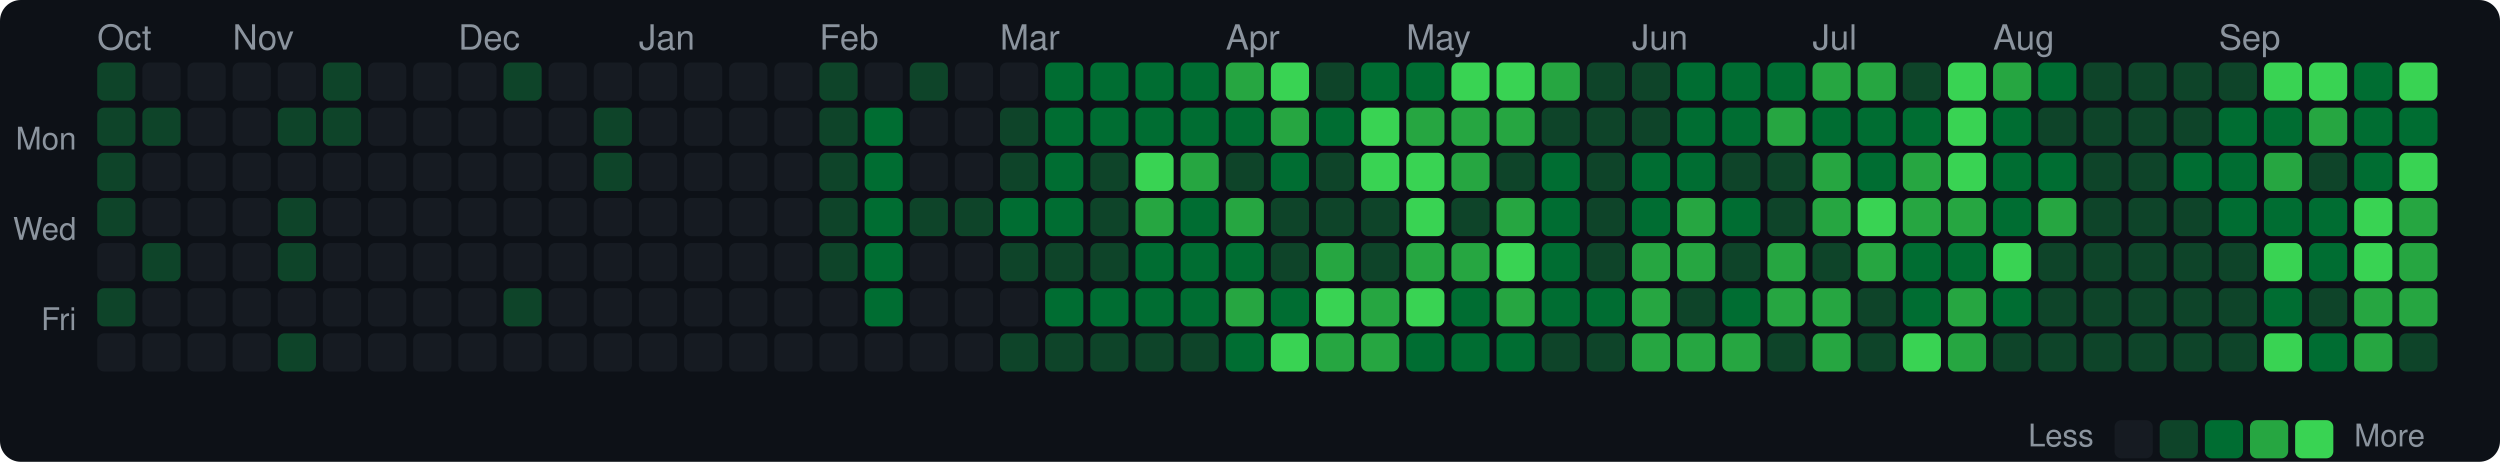
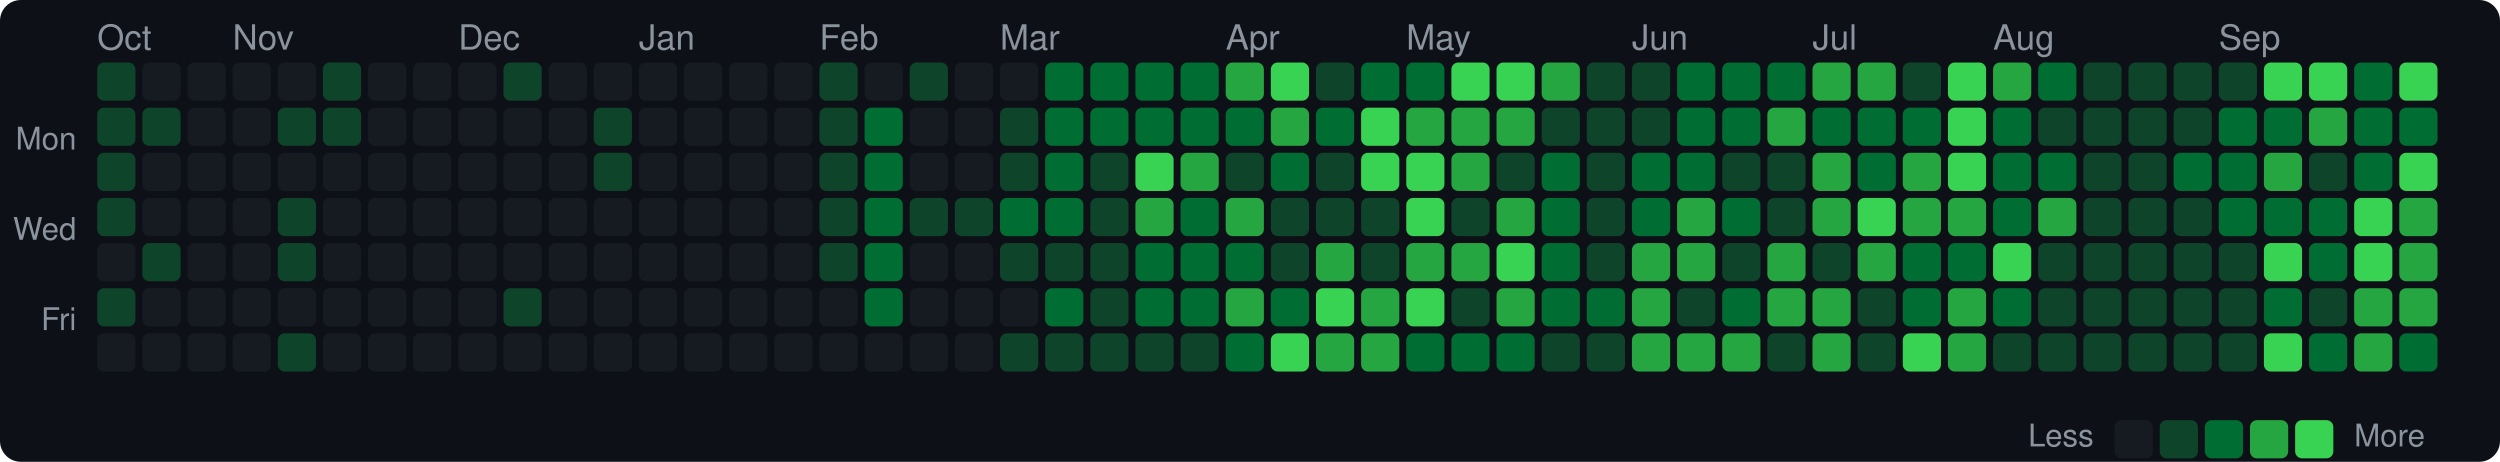
<svg xmlns="http://www.w3.org/2000/svg" width="720" height="133" viewBox="0 0 720 133">
  <style>text { dominant-baseline: central; }</style>
  <rect width="100%" height="100%" rx="6" fill="#0d1117" />
  <text x="28" y="12" fill="#8b949e" font-size="10" font-family="Segoe UI,Helvetica,Arial,sans-serif">Oct</text>
  <text x="67" y="12" fill="#8b949e" font-size="10" font-family="Segoe UI,Helvetica,Arial,sans-serif">Nov</text>
  <text x="132" y="12" fill="#8b949e" font-size="10" font-family="Segoe UI,Helvetica,Arial,sans-serif">Dec</text>
  <text x="184" y="12" fill="#8b949e" font-size="10" font-family="Segoe UI,Helvetica,Arial,sans-serif">Jan</text>
  <text x="236" y="12" fill="#8b949e" font-size="10" font-family="Segoe UI,Helvetica,Arial,sans-serif">Feb</text>
  <text x="288" y="12" fill="#8b949e" font-size="10" font-family="Segoe UI,Helvetica,Arial,sans-serif">Mar</text>
  <text x="353" y="12" fill="#8b949e" font-size="10" font-family="Segoe UI,Helvetica,Arial,sans-serif">Apr</text>
  <text x="405" y="12" fill="#8b949e" font-size="10" font-family="Segoe UI,Helvetica,Arial,sans-serif">May</text>
  <text x="470" y="12" fill="#8b949e" font-size="10" font-family="Segoe UI,Helvetica,Arial,sans-serif">Jun</text>
  <text x="522" y="12" fill="#8b949e" font-size="10" font-family="Segoe UI,Helvetica,Arial,sans-serif">Jul</text>
  <text x="574" y="12" fill="#8b949e" font-size="10" font-family="Segoe UI,Helvetica,Arial,sans-serif">Aug</text>
  <text x="639" y="12" fill="#8b949e" font-size="10" font-family="Segoe UI,Helvetica,Arial,sans-serif">Sep</text>
  <text x="22" y="41" text-anchor="end" fill="#8b949e" font-size="9" font-family="Segoe UI,Helvetica,Arial,sans-serif">Mon</text>
  <text x="22" y="67" text-anchor="end" fill="#8b949e" font-size="9" font-family="Segoe UI,Helvetica,Arial,sans-serif">Wed</text>
  <text x="22" y="93" text-anchor="end" fill="#8b949e" font-size="9" font-family="Segoe UI,Helvetica,Arial,sans-serif">Fri</text>
  <rect x="28" y="18" width="11" height="11" rx="2" fill="#0e4429" />
  <rect x="28" y="31" width="11" height="11" rx="2" fill="#0e4429" />
  <rect x="28" y="44" width="11" height="11" rx="2" fill="#0e4429" />
  <rect x="28" y="57" width="11" height="11" rx="2" fill="#0e4429" />
  <rect x="28" y="70" width="11" height="11" rx="2" fill="#161b22" />
  <rect x="28" y="83" width="11" height="11" rx="2" fill="#0e4429" />
  <rect x="28" y="96" width="11" height="11" rx="2" fill="#161b22" />
  <rect x="41" y="18" width="11" height="11" rx="2" fill="#161b22" />
  <rect x="41" y="31" width="11" height="11" rx="2" fill="#0e4429" />
  <rect x="41" y="44" width="11" height="11" rx="2" fill="#161b22" />
  <rect x="41" y="57" width="11" height="11" rx="2" fill="#161b22" />
  <rect x="41" y="70" width="11" height="11" rx="2" fill="#0e4429" />
  <rect x="41" y="83" width="11" height="11" rx="2" fill="#161b22" />
  <rect x="41" y="96" width="11" height="11" rx="2" fill="#161b22" />
  <rect x="54" y="18" width="11" height="11" rx="2" fill="#161b22" />
  <rect x="54" y="31" width="11" height="11" rx="2" fill="#161b22" />
  <rect x="54" y="44" width="11" height="11" rx="2" fill="#161b22" />
  <rect x="54" y="57" width="11" height="11" rx="2" fill="#161b22" />
  <rect x="54" y="70" width="11" height="11" rx="2" fill="#161b22" />
  <rect x="54" y="83" width="11" height="11" rx="2" fill="#161b22" />
  <rect x="54" y="96" width="11" height="11" rx="2" fill="#161b22" />
  <rect x="67" y="18" width="11" height="11" rx="2" fill="#161b22" />
  <rect x="67" y="31" width="11" height="11" rx="2" fill="#161b22" />
  <rect x="67" y="44" width="11" height="11" rx="2" fill="#161b22" />
  <rect x="67" y="57" width="11" height="11" rx="2" fill="#161b22" />
  <rect x="67" y="70" width="11" height="11" rx="2" fill="#161b22" />
  <rect x="67" y="83" width="11" height="11" rx="2" fill="#161b22" />
  <rect x="67" y="96" width="11" height="11" rx="2" fill="#161b22" />
  <rect x="80" y="18" width="11" height="11" rx="2" fill="#161b22" />
  <rect x="80" y="31" width="11" height="11" rx="2" fill="#0e4429" />
  <rect x="80" y="44" width="11" height="11" rx="2" fill="#161b22" />
  <rect x="80" y="57" width="11" height="11" rx="2" fill="#0e4429" />
  <rect x="80" y="70" width="11" height="11" rx="2" fill="#0e4429" />
  <rect x="80" y="83" width="11" height="11" rx="2" fill="#161b22" />
  <rect x="80" y="96" width="11" height="11" rx="2" fill="#0e4429" />
  <rect x="93" y="18" width="11" height="11" rx="2" fill="#0e4429" />
  <rect x="93" y="31" width="11" height="11" rx="2" fill="#0e4429" />
  <rect x="93" y="44" width="11" height="11" rx="2" fill="#161b22" />
  <rect x="93" y="57" width="11" height="11" rx="2" fill="#161b22" />
  <rect x="93" y="70" width="11" height="11" rx="2" fill="#161b22" />
  <rect x="93" y="83" width="11" height="11" rx="2" fill="#161b22" />
  <rect x="93" y="96" width="11" height="11" rx="2" fill="#161b22" />
  <rect x="106" y="18" width="11" height="11" rx="2" fill="#161b22" />
  <rect x="106" y="31" width="11" height="11" rx="2" fill="#161b22" />
  <rect x="106" y="44" width="11" height="11" rx="2" fill="#161b22" />
  <rect x="106" y="57" width="11" height="11" rx="2" fill="#161b22" />
  <rect x="106" y="70" width="11" height="11" rx="2" fill="#161b22" />
  <rect x="106" y="83" width="11" height="11" rx="2" fill="#161b22" />
  <rect x="106" y="96" width="11" height="11" rx="2" fill="#161b22" />
  <rect x="119" y="18" width="11" height="11" rx="2" fill="#161b22" />
  <rect x="119" y="31" width="11" height="11" rx="2" fill="#161b22" />
  <rect x="119" y="44" width="11" height="11" rx="2" fill="#161b22" />
  <rect x="119" y="57" width="11" height="11" rx="2" fill="#161b22" />
  <rect x="119" y="70" width="11" height="11" rx="2" fill="#161b22" />
  <rect x="119" y="83" width="11" height="11" rx="2" fill="#161b22" />
  <rect x="119" y="96" width="11" height="11" rx="2" fill="#161b22" />
  <rect x="132" y="18" width="11" height="11" rx="2" fill="#161b22" />
  <rect x="132" y="31" width="11" height="11" rx="2" fill="#161b22" />
  <rect x="132" y="44" width="11" height="11" rx="2" fill="#161b22" />
  <rect x="132" y="57" width="11" height="11" rx="2" fill="#161b22" />
  <rect x="132" y="70" width="11" height="11" rx="2" fill="#161b22" />
  <rect x="132" y="83" width="11" height="11" rx="2" fill="#161b22" />
  <rect x="132" y="96" width="11" height="11" rx="2" fill="#161b22" />
  <rect x="145" y="18" width="11" height="11" rx="2" fill="#0e4429" />
  <rect x="145" y="31" width="11" height="11" rx="2" fill="#161b22" />
  <rect x="145" y="44" width="11" height="11" rx="2" fill="#161b22" />
  <rect x="145" y="57" width="11" height="11" rx="2" fill="#161b22" />
  <rect x="145" y="70" width="11" height="11" rx="2" fill="#161b22" />
  <rect x="145" y="83" width="11" height="11" rx="2" fill="#0e4429" />
  <rect x="145" y="96" width="11" height="11" rx="2" fill="#161b22" />
  <rect x="158" y="18" width="11" height="11" rx="2" fill="#161b22" />
  <rect x="158" y="31" width="11" height="11" rx="2" fill="#161b22" />
  <rect x="158" y="44" width="11" height="11" rx="2" fill="#161b22" />
  <rect x="158" y="57" width="11" height="11" rx="2" fill="#161b22" />
  <rect x="158" y="70" width="11" height="11" rx="2" fill="#161b22" />
  <rect x="158" y="83" width="11" height="11" rx="2" fill="#161b22" />
  <rect x="158" y="96" width="11" height="11" rx="2" fill="#161b22" />
  <rect x="171" y="18" width="11" height="11" rx="2" fill="#161b22" />
  <rect x="171" y="31" width="11" height="11" rx="2" fill="#0e4429" />
  <rect x="171" y="44" width="11" height="11" rx="2" fill="#0e4429" />
  <rect x="171" y="57" width="11" height="11" rx="2" fill="#161b22" />
  <rect x="171" y="70" width="11" height="11" rx="2" fill="#161b22" />
  <rect x="171" y="83" width="11" height="11" rx="2" fill="#161b22" />
  <rect x="171" y="96" width="11" height="11" rx="2" fill="#161b22" />
  <rect x="184" y="18" width="11" height="11" rx="2" fill="#161b22" />
  <rect x="184" y="31" width="11" height="11" rx="2" fill="#161b22" />
  <rect x="184" y="44" width="11" height="11" rx="2" fill="#161b22" />
  <rect x="184" y="57" width="11" height="11" rx="2" fill="#161b22" />
  <rect x="184" y="70" width="11" height="11" rx="2" fill="#161b22" />
  <rect x="184" y="83" width="11" height="11" rx="2" fill="#161b22" />
  <rect x="184" y="96" width="11" height="11" rx="2" fill="#161b22" />
  <rect x="197" y="18" width="11" height="11" rx="2" fill="#161b22" />
  <rect x="197" y="31" width="11" height="11" rx="2" fill="#161b22" />
  <rect x="197" y="44" width="11" height="11" rx="2" fill="#161b22" />
  <rect x="197" y="57" width="11" height="11" rx="2" fill="#161b22" />
  <rect x="197" y="70" width="11" height="11" rx="2" fill="#161b22" />
  <rect x="197" y="83" width="11" height="11" rx="2" fill="#161b22" />
  <rect x="197" y="96" width="11" height="11" rx="2" fill="#161b22" />
  <rect x="210" y="18" width="11" height="11" rx="2" fill="#161b22" />
  <rect x="210" y="31" width="11" height="11" rx="2" fill="#161b22" />
  <rect x="210" y="44" width="11" height="11" rx="2" fill="#161b22" />
  <rect x="210" y="57" width="11" height="11" rx="2" fill="#161b22" />
  <rect x="210" y="70" width="11" height="11" rx="2" fill="#161b22" />
  <rect x="210" y="83" width="11" height="11" rx="2" fill="#161b22" />
  <rect x="210" y="96" width="11" height="11" rx="2" fill="#161b22" />
  <rect x="223" y="18" width="11" height="11" rx="2" fill="#161b22" />
  <rect x="223" y="31" width="11" height="11" rx="2" fill="#161b22" />
  <rect x="223" y="44" width="11" height="11" rx="2" fill="#161b22" />
  <rect x="223" y="57" width="11" height="11" rx="2" fill="#161b22" />
  <rect x="223" y="70" width="11" height="11" rx="2" fill="#161b22" />
  <rect x="223" y="83" width="11" height="11" rx="2" fill="#161b22" />
  <rect x="223" y="96" width="11" height="11" rx="2" fill="#161b22" />
  <rect x="236" y="18" width="11" height="11" rx="2" fill="#0e4429" />
  <rect x="236" y="31" width="11" height="11" rx="2" fill="#0e4429" />
  <rect x="236" y="44" width="11" height="11" rx="2" fill="#0e4429" />
  <rect x="236" y="57" width="11" height="11" rx="2" fill="#0e4429" />
  <rect x="236" y="70" width="11" height="11" rx="2" fill="#0e4429" />
  <rect x="236" y="83" width="11" height="11" rx="2" fill="#161b22" />
  <rect x="236" y="96" width="11" height="11" rx="2" fill="#161b22" />
  <rect x="249" y="18" width="11" height="11" rx="2" fill="#161b22" />
  <rect x="249" y="31" width="11" height="11" rx="2" fill="#006d32" />
  <rect x="249" y="44" width="11" height="11" rx="2" fill="#006d32" />
  <rect x="249" y="57" width="11" height="11" rx="2" fill="#006d32" />
  <rect x="249" y="70" width="11" height="11" rx="2" fill="#006d32" />
  <rect x="249" y="83" width="11" height="11" rx="2" fill="#006d32" />
  <rect x="249" y="96" width="11" height="11" rx="2" fill="#161b22" />
  <rect x="262" y="18" width="11" height="11" rx="2" fill="#0e4429" />
  <rect x="262" y="31" width="11" height="11" rx="2" fill="#161b22" />
  <rect x="262" y="44" width="11" height="11" rx="2" fill="#161b22" />
  <rect x="262" y="57" width="11" height="11" rx="2" fill="#0e4429" />
  <rect x="262" y="70" width="11" height="11" rx="2" fill="#161b22" />
  <rect x="262" y="83" width="11" height="11" rx="2" fill="#161b22" />
  <rect x="262" y="96" width="11" height="11" rx="2" fill="#161b22" />
  <rect x="275" y="18" width="11" height="11" rx="2" fill="#161b22" />
  <rect x="275" y="31" width="11" height="11" rx="2" fill="#161b22" />
  <rect x="275" y="44" width="11" height="11" rx="2" fill="#161b22" />
  <rect x="275" y="57" width="11" height="11" rx="2" fill="#0e4429" />
  <rect x="275" y="70" width="11" height="11" rx="2" fill="#161b22" />
  <rect x="275" y="83" width="11" height="11" rx="2" fill="#161b22" />
  <rect x="275" y="96" width="11" height="11" rx="2" fill="#161b22" />
  <rect x="288" y="18" width="11" height="11" rx="2" fill="#161b22" />
  <rect x="288" y="31" width="11" height="11" rx="2" fill="#0e4429" />
  <rect x="288" y="44" width="11" height="11" rx="2" fill="#0e4429" />
  <rect x="288" y="57" width="11" height="11" rx="2" fill="#006d32" />
  <rect x="288" y="70" width="11" height="11" rx="2" fill="#0e4429" />
  <rect x="288" y="83" width="11" height="11" rx="2" fill="#161b22" />
  <rect x="288" y="96" width="11" height="11" rx="2" fill="#0e4429" />
  <rect x="301" y="18" width="11" height="11" rx="2" fill="#006d32" />
  <rect x="301" y="31" width="11" height="11" rx="2" fill="#006d32" />
  <rect x="301" y="44" width="11" height="11" rx="2" fill="#006d32" />
  <rect x="301" y="57" width="11" height="11" rx="2" fill="#006d32" />
  <rect x="301" y="70" width="11" height="11" rx="2" fill="#0e4429" />
  <rect x="301" y="83" width="11" height="11" rx="2" fill="#006d32" />
  <rect x="301" y="96" width="11" height="11" rx="2" fill="#0e4429" />
  <rect x="314" y="18" width="11" height="11" rx="2" fill="#006d32" />
  <rect x="314" y="31" width="11" height="11" rx="2" fill="#006d32" />
  <rect x="314" y="44" width="11" height="11" rx="2" fill="#0e4429" />
  <rect x="314" y="57" width="11" height="11" rx="2" fill="#0e4429" />
  <rect x="314" y="70" width="11" height="11" rx="2" fill="#0e4429" />
-   <rect x="314" y="83" width="11" height="11" rx="2" fill="#006d32" />
+   <rect x="314" y="83" width="11" height="11" rx="2" fill="#0e4429" />
  <rect x="314" y="96" width="11" height="11" rx="2" fill="#0e4429" />
  <rect x="327" y="18" width="11" height="11" rx="2" fill="#006d32" />
  <rect x="327" y="31" width="11" height="11" rx="2" fill="#006d32" />
  <rect x="327" y="44" width="11" height="11" rx="2" fill="#39d353" />
  <rect x="327" y="57" width="11" height="11" rx="2" fill="#26a641" />
  <rect x="327" y="70" width="11" height="11" rx="2" fill="#006d32" />
  <rect x="327" y="83" width="11" height="11" rx="2" fill="#006d32" />
  <rect x="327" y="96" width="11" height="11" rx="2" fill="#0e4429" />
  <rect x="340" y="18" width="11" height="11" rx="2" fill="#006d32" />
  <rect x="340" y="31" width="11" height="11" rx="2" fill="#006d32" />
  <rect x="340" y="44" width="11" height="11" rx="2" fill="#26a641" />
  <rect x="340" y="57" width="11" height="11" rx="2" fill="#006d32" />
  <rect x="340" y="70" width="11" height="11" rx="2" fill="#006d32" />
  <rect x="340" y="83" width="11" height="11" rx="2" fill="#006d32" />
  <rect x="340" y="96" width="11" height="11" rx="2" fill="#0e4429" />
  <rect x="353" y="18" width="11" height="11" rx="2" fill="#26a641" />
  <rect x="353" y="31" width="11" height="11" rx="2" fill="#006d32" />
  <rect x="353" y="44" width="11" height="11" rx="2" fill="#0e4429" />
  <rect x="353" y="57" width="11" height="11" rx="2" fill="#26a641" />
  <rect x="353" y="70" width="11" height="11" rx="2" fill="#006d32" />
  <rect x="353" y="83" width="11" height="11" rx="2" fill="#26a641" />
  <rect x="353" y="96" width="11" height="11" rx="2" fill="#006d32" />
  <rect x="366" y="18" width="11" height="11" rx="2" fill="#39d353" />
  <rect x="366" y="31" width="11" height="11" rx="2" fill="#26a641" />
  <rect x="366" y="44" width="11" height="11" rx="2" fill="#006d32" />
  <rect x="366" y="57" width="11" height="11" rx="2" fill="#0e4429" />
  <rect x="366" y="70" width="11" height="11" rx="2" fill="#0e4429" />
  <rect x="366" y="83" width="11" height="11" rx="2" fill="#006d32" />
  <rect x="366" y="96" width="11" height="11" rx="2" fill="#39d353" />
  <rect x="379" y="18" width="11" height="11" rx="2" fill="#0e4429" />
  <rect x="379" y="31" width="11" height="11" rx="2" fill="#006d32" />
  <rect x="379" y="44" width="11" height="11" rx="2" fill="#0e4429" />
  <rect x="379" y="57" width="11" height="11" rx="2" fill="#0e4429" />
  <rect x="379" y="70" width="11" height="11" rx="2" fill="#26a641" />
  <rect x="379" y="83" width="11" height="11" rx="2" fill="#39d353" />
  <rect x="379" y="96" width="11" height="11" rx="2" fill="#26a641" />
  <rect x="392" y="18" width="11" height="11" rx="2" fill="#006d32" />
  <rect x="392" y="31" width="11" height="11" rx="2" fill="#39d353" />
  <rect x="392" y="44" width="11" height="11" rx="2" fill="#39d353" />
  <rect x="392" y="57" width="11" height="11" rx="2" fill="#0e4429" />
  <rect x="392" y="70" width="11" height="11" rx="2" fill="#0e4429" />
  <rect x="392" y="83" width="11" height="11" rx="2" fill="#26a641" />
  <rect x="392" y="96" width="11" height="11" rx="2" fill="#26a641" />
  <rect x="405" y="18" width="11" height="11" rx="2" fill="#006d32" />
  <rect x="405" y="31" width="11" height="11" rx="2" fill="#26a641" />
  <rect x="405" y="44" width="11" height="11" rx="2" fill="#39d353" />
  <rect x="405" y="57" width="11" height="11" rx="2" fill="#39d353" />
  <rect x="405" y="70" width="11" height="11" rx="2" fill="#26a641" />
  <rect x="405" y="83" width="11" height="11" rx="2" fill="#39d353" />
  <rect x="405" y="96" width="11" height="11" rx="2" fill="#006d32" />
  <rect x="418" y="18" width="11" height="11" rx="2" fill="#39d353" />
  <rect x="418" y="31" width="11" height="11" rx="2" fill="#26a641" />
  <rect x="418" y="44" width="11" height="11" rx="2" fill="#26a641" />
  <rect x="418" y="57" width="11" height="11" rx="2" fill="#0e4429" />
  <rect x="418" y="70" width="11" height="11" rx="2" fill="#26a641" />
-   <rect x="418" y="83" width="11" height="11" rx="2" fill="#006d32" />
+   <rect x="418" y="83" width="11" height="11" rx="2" fill="#0e4429" />
  <rect x="418" y="96" width="11" height="11" rx="2" fill="#006d32" />
  <rect x="431" y="18" width="11" height="11" rx="2" fill="#39d353" />
  <rect x="431" y="31" width="11" height="11" rx="2" fill="#26a641" />
  <rect x="431" y="44" width="11" height="11" rx="2" fill="#0e4429" />
  <rect x="431" y="57" width="11" height="11" rx="2" fill="#26a641" />
  <rect x="431" y="70" width="11" height="11" rx="2" fill="#39d353" />
  <rect x="431" y="83" width="11" height="11" rx="2" fill="#26a641" />
  <rect x="431" y="96" width="11" height="11" rx="2" fill="#006d32" />
  <rect x="444" y="18" width="11" height="11" rx="2" fill="#26a641" />
  <rect x="444" y="31" width="11" height="11" rx="2" fill="#0e4429" />
  <rect x="444" y="44" width="11" height="11" rx="2" fill="#006d32" />
  <rect x="444" y="57" width="11" height="11" rx="2" fill="#006d32" />
  <rect x="444" y="70" width="11" height="11" rx="2" fill="#006d32" />
  <rect x="444" y="83" width="11" height="11" rx="2" fill="#006d32" />
  <rect x="444" y="96" width="11" height="11" rx="2" fill="#0e4429" />
  <rect x="457" y="18" width="11" height="11" rx="2" fill="#0e4429" />
  <rect x="457" y="31" width="11" height="11" rx="2" fill="#0e4429" />
  <rect x="457" y="44" width="11" height="11" rx="2" fill="#0e4429" />
  <rect x="457" y="57" width="11" height="11" rx="2" fill="#0e4429" />
  <rect x="457" y="70" width="11" height="11" rx="2" fill="#0e4429" />
  <rect x="457" y="83" width="11" height="11" rx="2" fill="#006d32" />
  <rect x="457" y="96" width="11" height="11" rx="2" fill="#0e4429" />
  <rect x="470" y="18" width="11" height="11" rx="2" fill="#0e4429" />
  <rect x="470" y="31" width="11" height="11" rx="2" fill="#0e4429" />
  <rect x="470" y="44" width="11" height="11" rx="2" fill="#006d32" />
  <rect x="470" y="57" width="11" height="11" rx="2" fill="#006d32" />
  <rect x="470" y="70" width="11" height="11" rx="2" fill="#26a641" />
  <rect x="470" y="83" width="11" height="11" rx="2" fill="#26a641" />
  <rect x="470" y="96" width="11" height="11" rx="2" fill="#26a641" />
  <rect x="483" y="18" width="11" height="11" rx="2" fill="#006d32" />
  <rect x="483" y="31" width="11" height="11" rx="2" fill="#006d32" />
  <rect x="483" y="44" width="11" height="11" rx="2" fill="#006d32" />
  <rect x="483" y="57" width="11" height="11" rx="2" fill="#26a641" />
  <rect x="483" y="70" width="11" height="11" rx="2" fill="#26a641" />
  <rect x="483" y="83" width="11" height="11" rx="2" fill="#0e4429" />
  <rect x="483" y="96" width="11" height="11" rx="2" fill="#26a641" />
  <rect x="496" y="18" width="11" height="11" rx="2" fill="#006d32" />
  <rect x="496" y="31" width="11" height="11" rx="2" fill="#006d32" />
  <rect x="496" y="44" width="11" height="11" rx="2" fill="#0e4429" />
  <rect x="496" y="57" width="11" height="11" rx="2" fill="#006d32" />
  <rect x="496" y="70" width="11" height="11" rx="2" fill="#0e4429" />
  <rect x="496" y="83" width="11" height="11" rx="2" fill="#006d32" />
  <rect x="496" y="96" width="11" height="11" rx="2" fill="#26a641" />
  <rect x="509" y="18" width="11" height="11" rx="2" fill="#006d32" />
  <rect x="509" y="31" width="11" height="11" rx="2" fill="#26a641" />
  <rect x="509" y="44" width="11" height="11" rx="2" fill="#0e4429" />
  <rect x="509" y="57" width="11" height="11" rx="2" fill="#0e4429" />
  <rect x="509" y="70" width="11" height="11" rx="2" fill="#26a641" />
  <rect x="509" y="83" width="11" height="11" rx="2" fill="#26a641" />
  <rect x="509" y="96" width="11" height="11" rx="2" fill="#0e4429" />
  <rect x="522" y="18" width="11" height="11" rx="2" fill="#26a641" />
  <rect x="522" y="31" width="11" height="11" rx="2" fill="#006d32" />
  <rect x="522" y="44" width="11" height="11" rx="2" fill="#26a641" />
  <rect x="522" y="57" width="11" height="11" rx="2" fill="#26a641" />
  <rect x="522" y="70" width="11" height="11" rx="2" fill="#0e4429" />
  <rect x="522" y="83" width="11" height="11" rx="2" fill="#26a641" />
  <rect x="522" y="96" width="11" height="11" rx="2" fill="#26a641" />
  <rect x="535" y="18" width="11" height="11" rx="2" fill="#26a641" />
  <rect x="535" y="31" width="11" height="11" rx="2" fill="#006d32" />
  <rect x="535" y="44" width="11" height="11" rx="2" fill="#006d32" />
  <rect x="535" y="57" width="11" height="11" rx="2" fill="#39d353" />
  <rect x="535" y="70" width="11" height="11" rx="2" fill="#26a641" />
  <rect x="535" y="83" width="11" height="11" rx="2" fill="#0e4429" />
  <rect x="535" y="96" width="11" height="11" rx="2" fill="#0e4429" />
  <rect x="548" y="18" width="11" height="11" rx="2" fill="#0e4429" />
  <rect x="548" y="31" width="11" height="11" rx="2" fill="#006d32" />
  <rect x="548" y="44" width="11" height="11" rx="2" fill="#26a641" />
  <rect x="548" y="57" width="11" height="11" rx="2" fill="#26a641" />
  <rect x="548" y="70" width="11" height="11" rx="2" fill="#006d32" />
  <rect x="548" y="83" width="11" height="11" rx="2" fill="#006d32" />
  <rect x="548" y="96" width="11" height="11" rx="2" fill="#39d353" />
  <rect x="561" y="18" width="11" height="11" rx="2" fill="#39d353" />
  <rect x="561" y="31" width="11" height="11" rx="2" fill="#39d353" />
  <rect x="561" y="44" width="11" height="11" rx="2" fill="#39d353" />
  <rect x="561" y="57" width="11" height="11" rx="2" fill="#26a641" />
  <rect x="561" y="70" width="11" height="11" rx="2" fill="#006d32" />
  <rect x="561" y="83" width="11" height="11" rx="2" fill="#26a641" />
  <rect x="561" y="96" width="11" height="11" rx="2" fill="#26a641" />
  <rect x="574" y="18" width="11" height="11" rx="2" fill="#26a641" />
  <rect x="574" y="31" width="11" height="11" rx="2" fill="#006d32" />
  <rect x="574" y="44" width="11" height="11" rx="2" fill="#006d32" />
  <rect x="574" y="57" width="11" height="11" rx="2" fill="#006d32" />
  <rect x="574" y="70" width="11" height="11" rx="2" fill="#39d353" />
  <rect x="574" y="83" width="11" height="11" rx="2" fill="#006d32" />
  <rect x="574" y="96" width="11" height="11" rx="2" fill="#0e4429" />
  <rect x="587" y="18" width="11" height="11" rx="2" fill="#006d32" />
  <rect x="587" y="31" width="11" height="11" rx="2" fill="#0e4429" />
  <rect x="587" y="44" width="11" height="11" rx="2" fill="#006d32" />
  <rect x="587" y="57" width="11" height="11" rx="2" fill="#26a641" />
  <rect x="587" y="70" width="11" height="11" rx="2" fill="#0e4429" />
  <rect x="587" y="83" width="11" height="11" rx="2" fill="#0e4429" />
  <rect x="587" y="96" width="11" height="11" rx="2" fill="#0e4429" />
  <rect x="600" y="18" width="11" height="11" rx="2" fill="#0e4429" />
  <rect x="600" y="31" width="11" height="11" rx="2" fill="#0e4429" />
  <rect x="600" y="44" width="11" height="11" rx="2" fill="#0e4429" />
  <rect x="600" y="57" width="11" height="11" rx="2" fill="#0e4429" />
  <rect x="600" y="70" width="11" height="11" rx="2" fill="#0e4429" />
  <rect x="600" y="83" width="11" height="11" rx="2" fill="#0e4429" />
  <rect x="600" y="96" width="11" height="11" rx="2" fill="#0e4429" />
  <rect x="613" y="18" width="11" height="11" rx="2" fill="#0e4429" />
  <rect x="613" y="31" width="11" height="11" rx="2" fill="#0e4429" />
  <rect x="613" y="44" width="11" height="11" rx="2" fill="#0e4429" />
  <rect x="613" y="57" width="11" height="11" rx="2" fill="#0e4429" />
  <rect x="613" y="70" width="11" height="11" rx="2" fill="#0e4429" />
  <rect x="613" y="83" width="11" height="11" rx="2" fill="#0e4429" />
  <rect x="613" y="96" width="11" height="11" rx="2" fill="#0e4429" />
  <rect x="626" y="18" width="11" height="11" rx="2" fill="#0e4429" />
  <rect x="626" y="31" width="11" height="11" rx="2" fill="#0e4429" />
  <rect x="626" y="44" width="11" height="11" rx="2" fill="#006d32" />
  <rect x="626" y="57" width="11" height="11" rx="2" fill="#0e4429" />
  <rect x="626" y="70" width="11" height="11" rx="2" fill="#0e4429" />
  <rect x="626" y="83" width="11" height="11" rx="2" fill="#0e4429" />
  <rect x="626" y="96" width="11" height="11" rx="2" fill="#0e4429" />
  <rect x="639" y="18" width="11" height="11" rx="2" fill="#0e4429" />
  <rect x="639" y="31" width="11" height="11" rx="2" fill="#006d32" />
  <rect x="639" y="44" width="11" height="11" rx="2" fill="#006d32" />
  <rect x="639" y="57" width="11" height="11" rx="2" fill="#006d32" />
  <rect x="639" y="70" width="11" height="11" rx="2" fill="#0e4429" />
  <rect x="639" y="83" width="11" height="11" rx="2" fill="#0e4429" />
  <rect x="639" y="96" width="11" height="11" rx="2" fill="#0e4429" />
  <rect x="652" y="18" width="11" height="11" rx="2" fill="#39d353" />
  <rect x="652" y="31" width="11" height="11" rx="2" fill="#006d32" />
  <rect x="652" y="44" width="11" height="11" rx="2" fill="#26a641" />
  <rect x="652" y="57" width="11" height="11" rx="2" fill="#006d32" />
  <rect x="652" y="70" width="11" height="11" rx="2" fill="#39d353" />
  <rect x="652" y="83" width="11" height="11" rx="2" fill="#006d32" />
  <rect x="652" y="96" width="11" height="11" rx="2" fill="#39d353" />
  <rect x="665" y="18" width="11" height="11" rx="2" fill="#39d353" />
  <rect x="665" y="31" width="11" height="11" rx="2" fill="#26a641" />
  <rect x="665" y="44" width="11" height="11" rx="2" fill="#0e4429" />
  <rect x="665" y="57" width="11" height="11" rx="2" fill="#006d32" />
  <rect x="665" y="70" width="11" height="11" rx="2" fill="#006d32" />
  <rect x="665" y="83" width="11" height="11" rx="2" fill="#0e4429" />
  <rect x="665" y="96" width="11" height="11" rx="2" fill="#006d32" />
  <rect x="678" y="18" width="11" height="11" rx="2" fill="#006d32" />
  <rect x="678" y="31" width="11" height="11" rx="2" fill="#006d32" />
  <rect x="678" y="44" width="11" height="11" rx="2" fill="#006d32" />
  <rect x="678" y="57" width="11" height="11" rx="2" fill="#39d353" />
  <rect x="678" y="70" width="11" height="11" rx="2" fill="#39d353" />
  <rect x="678" y="83" width="11" height="11" rx="2" fill="#26a641" />
  <rect x="678" y="96" width="11" height="11" rx="2" fill="#26a641" />
  <rect x="691" y="18" width="11" height="11" rx="2" fill="#39d353" />
  <rect x="691" y="31" width="11" height="11" rx="2" fill="#006d32" />
  <rect x="691" y="44" width="11" height="11" rx="2" fill="#39d353" />
  <rect x="691" y="57" width="11" height="11" rx="2" fill="#26a641" />
  <rect x="691" y="70" width="11" height="11" rx="2" fill="#26a641" />
  <rect x="691" y="83" width="11" height="11" rx="2" fill="#26a641" />
-   <rect x="691" y="96" width="11" height="11" rx="2" fill="#0e4429" />
+   <rect x="691" y="96" width="11" height="11" rx="2" fill="#006d32" />
  <text x="603" y="126.5" text-anchor="end" fill="#8b949e" font-size="9" font-family="Segoe UI,Helvetica,Arial,sans-serif">Less</text>
  <rect x="609" y="121" width="11" height="11" rx="2" fill="#161b22" />
  <rect x="622" y="121" width="11" height="11" rx="2" fill="#0e4429" />
  <rect x="635" y="121" width="11" height="11" rx="2" fill="#006d32" />
  <rect x="648" y="121" width="11" height="11" rx="2" fill="#26a641" />
  <rect x="661" y="121" width="11" height="11" rx="2" fill="#39d353" />
  <text x="678" y="126.5" fill="#8b949e" font-size="9" font-family="Segoe UI,Helvetica,Arial,sans-serif">More</text>
</svg>
